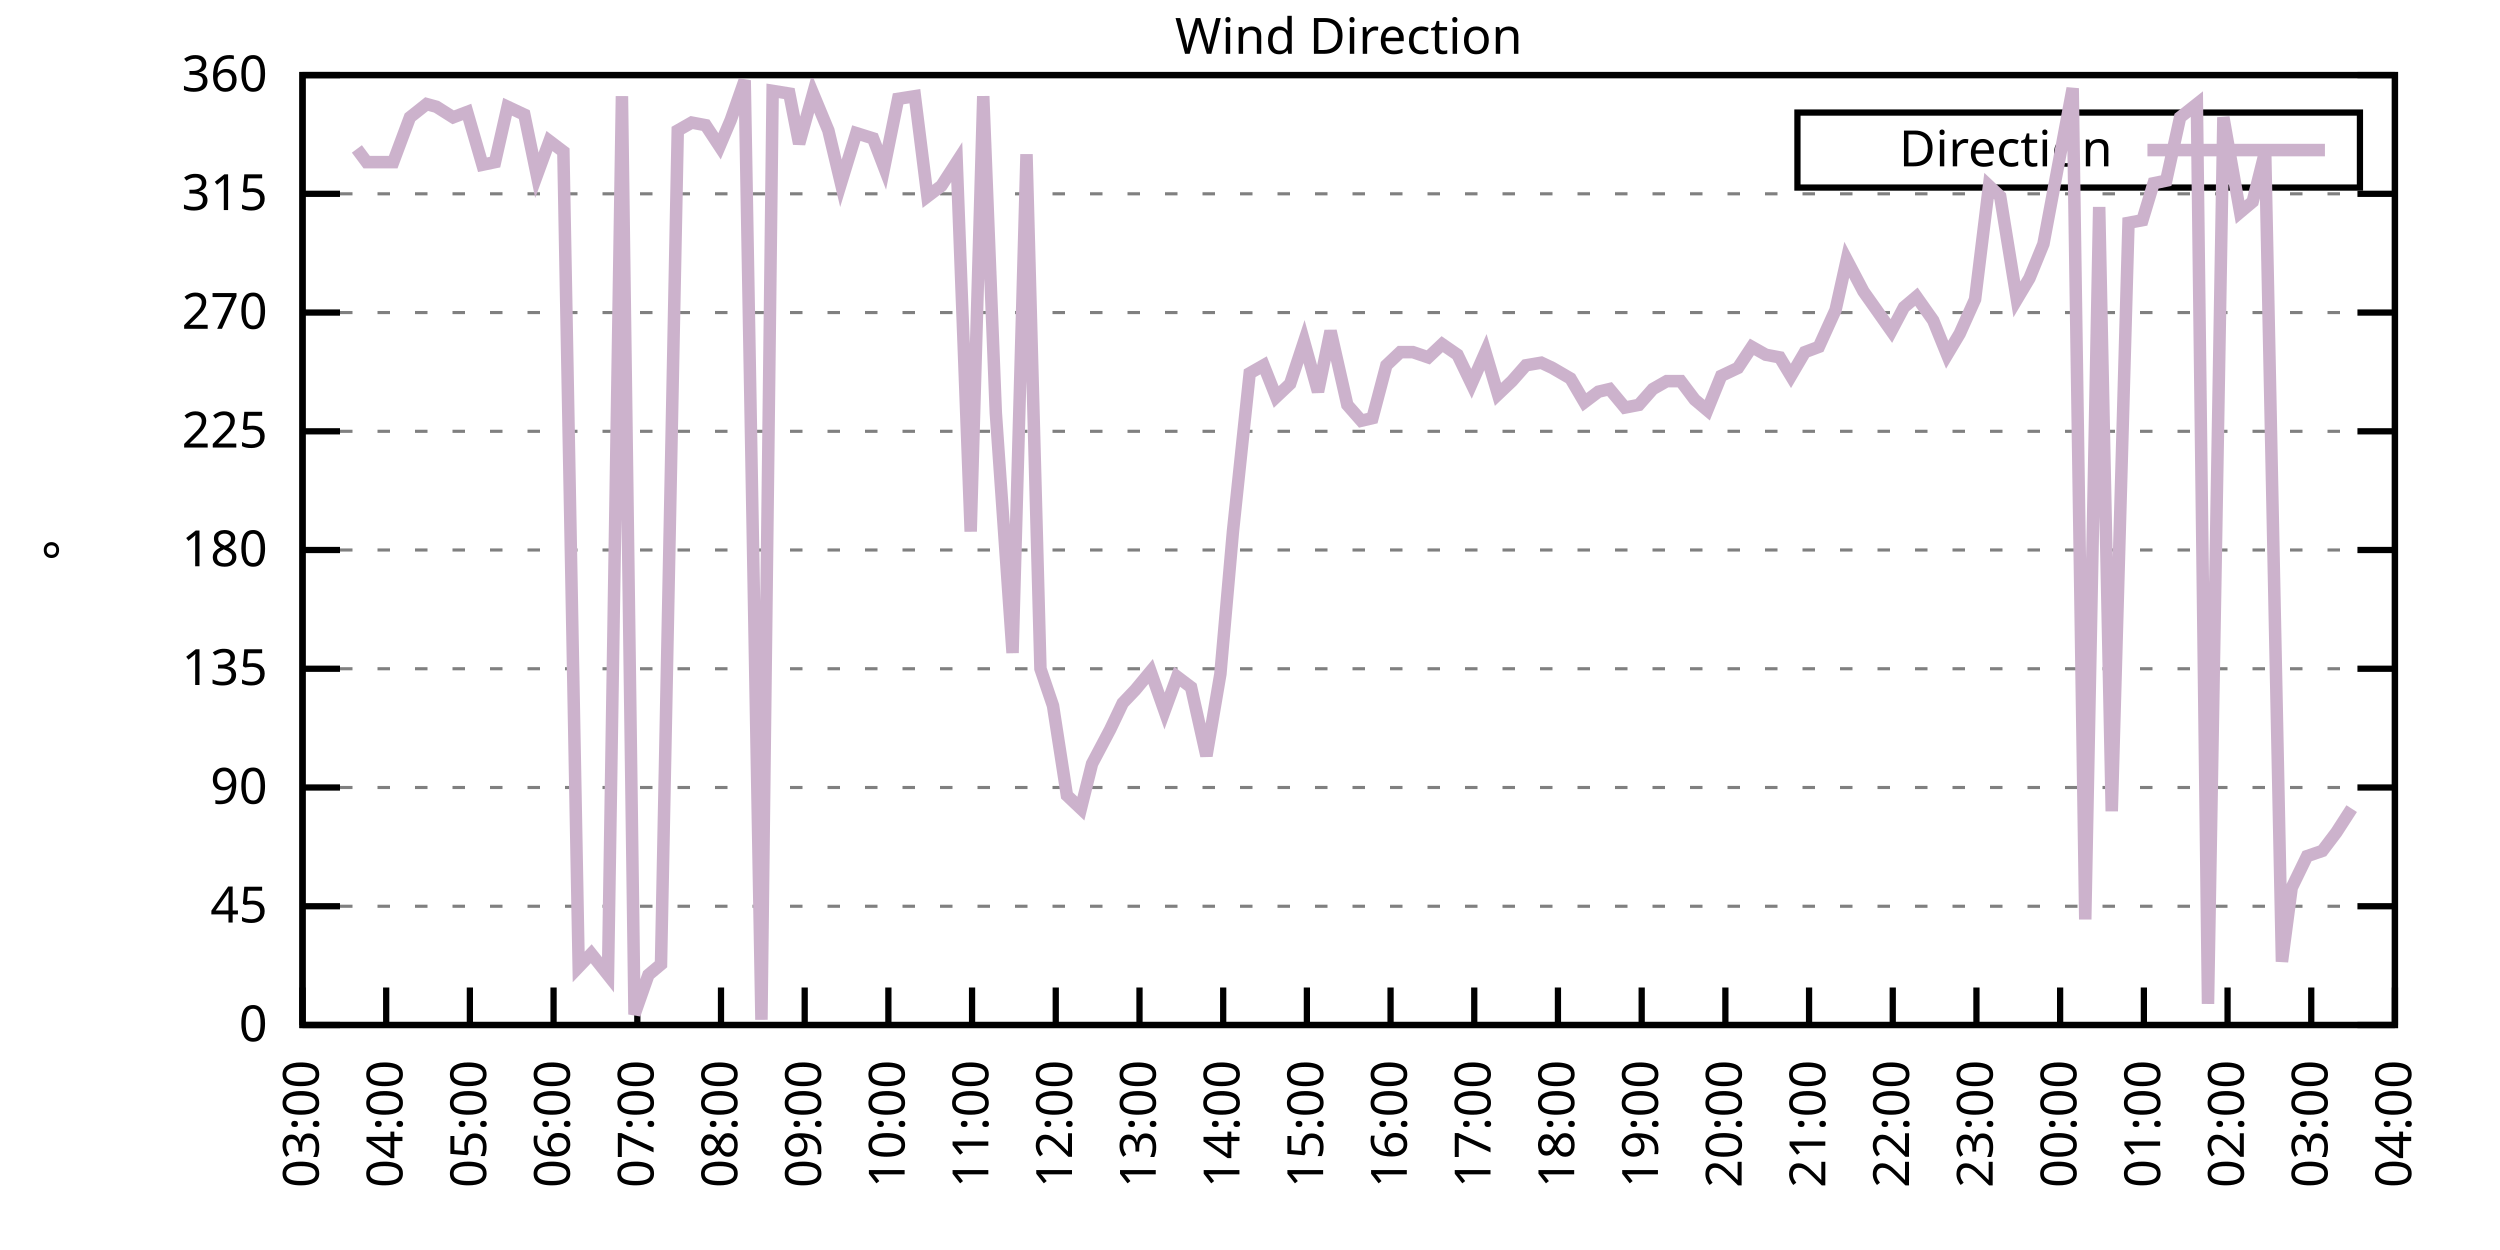
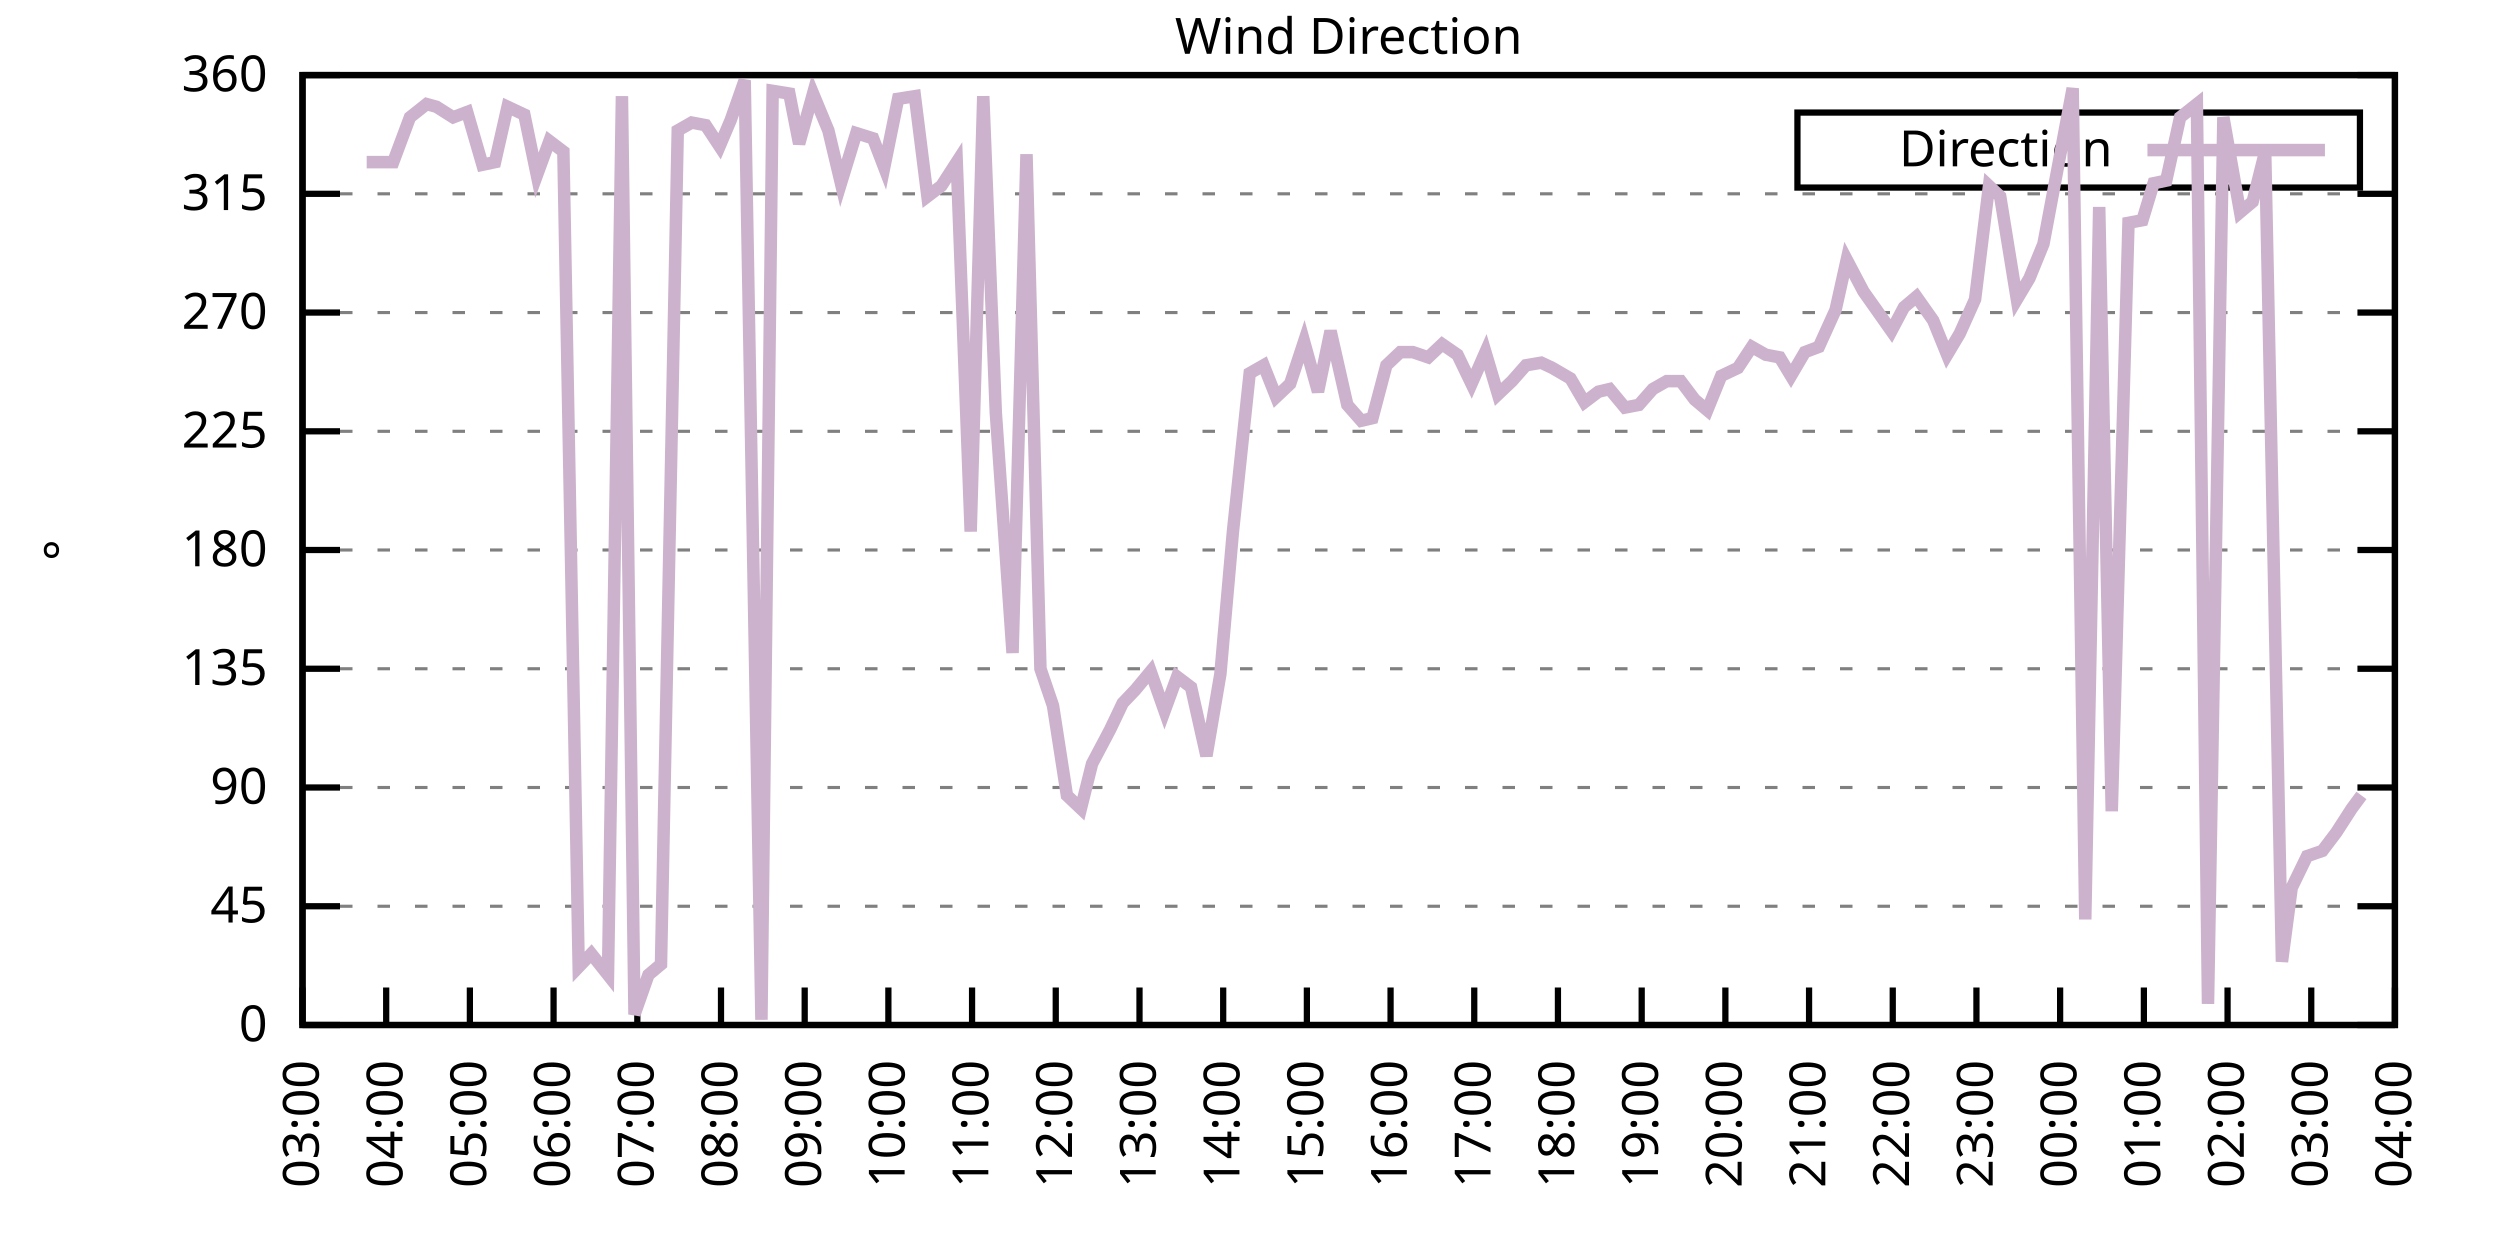
<svg xmlns="http://www.w3.org/2000/svg" xmlns:xlink="http://www.w3.org/1999/xlink" width="400" height="200" viewBox="0 0 400 200">
  <g id="gnuplot_canvas">
    <rect x="0" y="0" width="400" height="200" fill="none" />
    <defs>
      <circle id="gpDot" r="0.5" stroke-width="0.5" stroke="currentColor" />
      <path id="gpPt0" stroke-width="0.333" stroke="currentColor" d="M-1,0 h2 M0,-1 v2" />
      <path id="gpPt1" stroke-width="0.333" stroke="currentColor" d="M-1,-1 L1,1 M1,-1 L-1,1" />
      <path id="gpPt2" stroke-width="0.333" stroke="currentColor" d="M-1,0 L1,0 M0,-1 L0,1 M-1,-1 L1,1 M-1,1 L1,-1" />
      <rect id="gpPt3" stroke-width="0.333" stroke="currentColor" x="-1" y="-1" width="2" height="2" />
      <rect id="gpPt4" stroke-width="0.333" stroke="currentColor" fill="currentColor" x="-1" y="-1" width="2" height="2" />
      <circle id="gpPt5" stroke-width="0.333" stroke="currentColor" cx="0" cy="0" r="1" />
      <use xlink:href="#gpPt5" id="gpPt6" fill="currentColor" stroke="none" />
      <path id="gpPt7" stroke-width="0.333" stroke="currentColor" d="M0,-1.33 L-1.33,0.67 L1.33,0.67 z" />
      <use xlink:href="#gpPt7" id="gpPt8" fill="currentColor" stroke="none" />
      <use xlink:href="#gpPt7" id="gpPt9" stroke="currentColor" transform="rotate(180)" />
      <use xlink:href="#gpPt9" id="gpPt10" fill="currentColor" stroke="none" />
      <use xlink:href="#gpPt3" id="gpPt11" stroke="currentColor" transform="rotate(45)" />
      <use xlink:href="#gpPt11" id="gpPt12" fill="currentColor" stroke="none" />
      <path id="gpPt13" stroke-width="0.333" stroke="currentColor" d="M0,1.330 L1.265,0.411 L0.782,-1.067 L-0.782,-1.076 L-1.265,0.411 z" />
      <use xlink:href="#gpPt13" id="gpPt14" fill="currentColor" stroke="none" />
      <filter id="textbox" filterUnits="objectBoundingBox" x="0" y="0" height="1" width="1">
        <feFlood flood-color="white" flood-opacity="1" result="bgnd" />
        <feComposite in="SourceGraphic" in2="bgnd" operator="atop" />
      </filter>
      <filter id="greybox" filterUnits="objectBoundingBox" x="0" y="0" height="1" width="1">
        <feFlood flood-color="lightgrey" flood-opacity="1" result="grey" />
        <feComposite in="SourceGraphic" in2="grey" operator="atop" />
      </filter>
    </defs>
    <g fill="none" color="white" stroke="currentColor" stroke-width="1.00" stroke-linecap="butt" stroke-linejoin="miter">
</g>
    <g fill="none" color="black" stroke="currentColor" stroke-width="1.00" stroke-linecap="butt" stroke-linejoin="miter">
      <g stroke="none" shape-rendering="crispEdges">
        <polygon fill="rgb(255, 255, 255)" points="48.40,164.00 383.18,164.00 383.18,12.02 48.40,12.02 " />
      </g>
    </g>
    <g fill="none" color="black" stroke="currentColor" stroke-width="1.00" stroke-linecap="butt" stroke-linejoin="miter">
</g>
    <g fill="none" color="black" stroke="black" stroke-width="0.50" stroke-linecap="butt" stroke-linejoin="miter">
</g>
    <g fill="none" color="gray" stroke="currentColor" stroke-width="0.50" stroke-linecap="butt" stroke-linejoin="miter">
      <path stroke="gray" stroke-dasharray="2,4" class="gridline" d="M48.40,164.00 L383.19,164.00  " />
    </g>
    <g fill="none" color="gray" stroke="gray" stroke-width="1.00" stroke-linecap="butt" stroke-linejoin="miter">
</g>
    <g fill="none" color="black" stroke="currentColor" stroke-width="1.00" stroke-linecap="butt" stroke-linejoin="miter">
      <path stroke="black" d="M48.40,164.00 L54.40,164.00 M383.19,164.00 L377.19,164.00  " />
      <g transform="translate(42.80,166.60)" stroke="none" fill="black" font-family="Sans" font-size="8.00" text-anchor="end">
        <text>
          <tspan font-family="Sans"> 0</tspan>
        </text>
      </g>
    </g>
    <g fill="none" color="black" stroke="currentColor" stroke-width="1.00" stroke-linecap="butt" stroke-linejoin="miter">
</g>
    <g fill="none" color="black" stroke="black" stroke-width="0.50" stroke-linecap="butt" stroke-linejoin="miter">
</g>
    <g fill="none" color="gray" stroke="currentColor" stroke-width="0.50" stroke-linecap="butt" stroke-linejoin="miter">
      <path stroke="gray" stroke-dasharray="2,4" class="gridline" d="M48.40,145.00 L383.19,145.00  " />
    </g>
    <g fill="none" color="gray" stroke="gray" stroke-width="1.00" stroke-linecap="butt" stroke-linejoin="miter">
</g>
    <g fill="none" color="black" stroke="currentColor" stroke-width="1.00" stroke-linecap="butt" stroke-linejoin="miter">
      <path stroke="black" d="M48.40,145.00 L54.40,145.00 M383.19,145.00 L377.19,145.00  " />
      <g transform="translate(42.80,147.60)" stroke="none" fill="black" font-family="Sans" font-size="8.00" text-anchor="end">
        <text>
          <tspan font-family="Sans"> 45</tspan>
        </text>
      </g>
    </g>
    <g fill="none" color="black" stroke="currentColor" stroke-width="1.00" stroke-linecap="butt" stroke-linejoin="miter">
</g>
    <g fill="none" color="black" stroke="black" stroke-width="0.50" stroke-linecap="butt" stroke-linejoin="miter">
</g>
    <g fill="none" color="gray" stroke="currentColor" stroke-width="0.50" stroke-linecap="butt" stroke-linejoin="miter">
      <path stroke="gray" stroke-dasharray="2,4" class="gridline" d="M48.40,126.00 L383.19,126.00  " />
    </g>
    <g fill="none" color="gray" stroke="gray" stroke-width="1.00" stroke-linecap="butt" stroke-linejoin="miter">
</g>
    <g fill="none" color="black" stroke="currentColor" stroke-width="1.00" stroke-linecap="butt" stroke-linejoin="miter">
      <path stroke="black" d="M48.40,126.00 L54.40,126.00 M383.19,126.00 L377.19,126.00  " />
      <g transform="translate(42.80,128.60)" stroke="none" fill="black" font-family="Sans" font-size="8.00" text-anchor="end">
        <text>
          <tspan font-family="Sans"> 90</tspan>
        </text>
      </g>
    </g>
    <g fill="none" color="black" stroke="currentColor" stroke-width="1.00" stroke-linecap="butt" stroke-linejoin="miter">
</g>
    <g fill="none" color="black" stroke="black" stroke-width="0.50" stroke-linecap="butt" stroke-linejoin="miter">
</g>
    <g fill="none" color="gray" stroke="currentColor" stroke-width="0.50" stroke-linecap="butt" stroke-linejoin="miter">
      <path stroke="gray" stroke-dasharray="2,4" class="gridline" d="M48.40,107.00 L383.19,107.00  " />
    </g>
    <g fill="none" color="gray" stroke="gray" stroke-width="1.00" stroke-linecap="butt" stroke-linejoin="miter">
</g>
    <g fill="none" color="black" stroke="currentColor" stroke-width="1.00" stroke-linecap="butt" stroke-linejoin="miter">
      <path stroke="black" d="M48.40,107.00 L54.40,107.00 M383.19,107.00 L377.19,107.00  " />
      <g transform="translate(42.80,109.60)" stroke="none" fill="black" font-family="Sans" font-size="8.00" text-anchor="end">
        <text>
          <tspan font-family="Sans"> 135</tspan>
        </text>
      </g>
    </g>
    <g fill="none" color="black" stroke="currentColor" stroke-width="1.00" stroke-linecap="butt" stroke-linejoin="miter">
</g>
    <g fill="none" color="black" stroke="black" stroke-width="0.50" stroke-linecap="butt" stroke-linejoin="miter">
</g>
    <g fill="none" color="gray" stroke="currentColor" stroke-width="0.50" stroke-linecap="butt" stroke-linejoin="miter">
      <path stroke="gray" stroke-dasharray="2,4" class="gridline" d="M48.40,88.00 L383.19,88.00  " />
    </g>
    <g fill="none" color="gray" stroke="gray" stroke-width="1.00" stroke-linecap="butt" stroke-linejoin="miter">
</g>
    <g fill="none" color="black" stroke="currentColor" stroke-width="1.00" stroke-linecap="butt" stroke-linejoin="miter">
      <path stroke="black" d="M48.40,88.00 L54.40,88.00 M383.19,88.00 L377.19,88.00  " />
      <g transform="translate(42.80,90.60)" stroke="none" fill="black" font-family="Sans" font-size="8.00" text-anchor="end">
        <text>
          <tspan font-family="Sans"> 180</tspan>
        </text>
      </g>
    </g>
    <g fill="none" color="black" stroke="currentColor" stroke-width="1.00" stroke-linecap="butt" stroke-linejoin="miter">
</g>
    <g fill="none" color="black" stroke="black" stroke-width="0.50" stroke-linecap="butt" stroke-linejoin="miter">
</g>
    <g fill="none" color="gray" stroke="currentColor" stroke-width="0.50" stroke-linecap="butt" stroke-linejoin="miter">
      <path stroke="gray" stroke-dasharray="2,4" class="gridline" d="M48.40,69.01 L383.19,69.01  " />
    </g>
    <g fill="none" color="gray" stroke="gray" stroke-width="1.00" stroke-linecap="butt" stroke-linejoin="miter">
</g>
    <g fill="none" color="black" stroke="currentColor" stroke-width="1.00" stroke-linecap="butt" stroke-linejoin="miter">
      <path stroke="black" d="M48.40,69.01 L54.40,69.01 M383.19,69.01 L377.19,69.01  " />
      <g transform="translate(42.80,71.61)" stroke="none" fill="black" font-family="Sans" font-size="8.00" text-anchor="end">
        <text>
          <tspan font-family="Sans"> 225</tspan>
        </text>
      </g>
    </g>
    <g fill="none" color="black" stroke="currentColor" stroke-width="1.00" stroke-linecap="butt" stroke-linejoin="miter">
</g>
    <g fill="none" color="black" stroke="black" stroke-width="0.50" stroke-linecap="butt" stroke-linejoin="miter">
</g>
    <g fill="none" color="gray" stroke="currentColor" stroke-width="0.50" stroke-linecap="butt" stroke-linejoin="miter">
      <path stroke="gray" stroke-dasharray="2,4" class="gridline" d="M48.40,50.01 L383.19,50.01  " />
    </g>
    <g fill="none" color="gray" stroke="gray" stroke-width="1.00" stroke-linecap="butt" stroke-linejoin="miter">
</g>
    <g fill="none" color="black" stroke="currentColor" stroke-width="1.00" stroke-linecap="butt" stroke-linejoin="miter">
      <path stroke="black" d="M48.40,50.01 L54.40,50.01 M383.19,50.01 L377.19,50.01  " />
      <g transform="translate(42.80,52.61)" stroke="none" fill="black" font-family="Sans" font-size="8.00" text-anchor="end">
        <text>
          <tspan font-family="Sans"> 270</tspan>
        </text>
      </g>
    </g>
    <g fill="none" color="black" stroke="currentColor" stroke-width="1.00" stroke-linecap="butt" stroke-linejoin="miter">
</g>
    <g fill="none" color="black" stroke="black" stroke-width="0.50" stroke-linecap="butt" stroke-linejoin="miter">
</g>
    <g fill="none" color="gray" stroke="currentColor" stroke-width="0.50" stroke-linecap="butt" stroke-linejoin="miter">
      <path stroke="gray" stroke-dasharray="2,4" class="gridline" d="M48.40,31.01 L383.19,31.01  " />
    </g>
    <g fill="none" color="gray" stroke="gray" stroke-width="1.00" stroke-linecap="butt" stroke-linejoin="miter">
</g>
    <g fill="none" color="black" stroke="currentColor" stroke-width="1.00" stroke-linecap="butt" stroke-linejoin="miter">
      <path stroke="black" d="M48.40,31.01 L54.40,31.01 M383.19,31.01 L377.19,31.01  " />
      <g transform="translate(42.80,33.61)" stroke="none" fill="black" font-family="Sans" font-size="8.00" text-anchor="end">
        <text>
          <tspan font-family="Sans"> 315</tspan>
        </text>
      </g>
    </g>
    <g fill="none" color="black" stroke="currentColor" stroke-width="1.00" stroke-linecap="butt" stroke-linejoin="miter">
</g>
    <g fill="none" color="black" stroke="black" stroke-width="0.50" stroke-linecap="butt" stroke-linejoin="miter">
</g>
    <g fill="none" color="gray" stroke="currentColor" stroke-width="0.50" stroke-linecap="butt" stroke-linejoin="miter">
      <path stroke="gray" stroke-dasharray="2,4" class="gridline" d="M48.40,12.01 L383.19,12.01  " />
    </g>
    <g fill="none" color="gray" stroke="gray" stroke-width="1.00" stroke-linecap="butt" stroke-linejoin="miter">
</g>
    <g fill="none" color="black" stroke="currentColor" stroke-width="1.00" stroke-linecap="butt" stroke-linejoin="miter">
      <path stroke="black" d="M48.40,12.01 L54.40,12.01 M383.19,12.01 L377.19,12.01  " />
      <g transform="translate(42.80,14.61)" stroke="none" fill="black" font-family="Sans" font-size="8.00" text-anchor="end">
        <text>
          <tspan font-family="Sans"> 360</tspan>
        </text>
      </g>
    </g>
    <g fill="none" color="black" stroke="currentColor" stroke-width="1.00" stroke-linecap="butt" stroke-linejoin="miter">
      <path stroke="black" d="M48.40,164.00 L48.40,158.00  " />
      <g transform="translate(51.00,169.60) rotate(270.00)" stroke="none" fill="black" font-family="Sans" font-size="8.00" text-anchor="end">
        <text>
          <tspan font-family="Sans">03:00</tspan>
        </text>
      </g>
    </g>
    <g fill="none" color="black" stroke="currentColor" stroke-width="1.00" stroke-linecap="butt" stroke-linejoin="miter">
      <path stroke="black" d="M61.79,164.00 L61.79,158.00  " />
      <g transform="translate(64.39,169.60) rotate(270.00)" stroke="none" fill="black" font-family="Sans" font-size="8.00" text-anchor="end">
        <text>
          <tspan font-family="Sans">04:00</tspan>
        </text>
      </g>
    </g>
    <g fill="none" color="black" stroke="currentColor" stroke-width="1.00" stroke-linecap="butt" stroke-linejoin="miter">
      <path stroke="black" d="M75.18,164.00 L75.18,158.00  " />
      <g transform="translate(77.78,169.60) rotate(270.00)" stroke="none" fill="black" font-family="Sans" font-size="8.00" text-anchor="end">
        <text>
          <tspan font-family="Sans">05:00</tspan>
        </text>
      </g>
    </g>
    <g fill="none" color="black" stroke="currentColor" stroke-width="1.00" stroke-linecap="butt" stroke-linejoin="miter">
      <path stroke="black" d="M88.57,164.00 L88.57,158.00  " />
      <g transform="translate(91.17,169.60) rotate(270.00)" stroke="none" fill="black" font-family="Sans" font-size="8.00" text-anchor="end">
        <text>
          <tspan font-family="Sans">06:00</tspan>
        </text>
      </g>
    </g>
    <g fill="none" color="black" stroke="currentColor" stroke-width="1.00" stroke-linecap="butt" stroke-linejoin="miter">
      <path stroke="black" d="M101.97,164.00 L101.97,158.00  " />
      <g transform="translate(104.57,169.60) rotate(270.00)" stroke="none" fill="black" font-family="Sans" font-size="8.00" text-anchor="end">
        <text>
          <tspan font-family="Sans">07:00</tspan>
        </text>
      </g>
    </g>
    <g fill="none" color="black" stroke="currentColor" stroke-width="1.00" stroke-linecap="butt" stroke-linejoin="miter">
      <path stroke="black" d="M115.36,164.00 L115.36,158.00  " />
      <g transform="translate(117.96,169.60) rotate(270.00)" stroke="none" fill="black" font-family="Sans" font-size="8.00" text-anchor="end">
        <text>
          <tspan font-family="Sans">08:00</tspan>
        </text>
      </g>
    </g>
    <g fill="none" color="black" stroke="currentColor" stroke-width="1.00" stroke-linecap="butt" stroke-linejoin="miter">
      <path stroke="black" d="M128.75,164.00 L128.75,158.00  " />
      <g transform="translate(131.35,169.60) rotate(270.00)" stroke="none" fill="black" font-family="Sans" font-size="8.00" text-anchor="end">
        <text>
          <tspan font-family="Sans">09:00</tspan>
        </text>
      </g>
    </g>
    <g fill="none" color="black" stroke="currentColor" stroke-width="1.00" stroke-linecap="butt" stroke-linejoin="miter">
      <path stroke="black" d="M142.14,164.00 L142.14,158.00  " />
      <g transform="translate(144.74,169.60) rotate(270.00)" stroke="none" fill="black" font-family="Sans" font-size="8.00" text-anchor="end">
        <text>
          <tspan font-family="Sans">10:00</tspan>
        </text>
      </g>
    </g>
    <g fill="none" color="black" stroke="currentColor" stroke-width="1.00" stroke-linecap="butt" stroke-linejoin="miter">
      <path stroke="black" d="M155.53,164.00 L155.53,158.00  " />
      <g transform="translate(158.13,169.60) rotate(270.00)" stroke="none" fill="black" font-family="Sans" font-size="8.00" text-anchor="end">
        <text>
          <tspan font-family="Sans">11:00</tspan>
        </text>
      </g>
    </g>
    <g fill="none" color="black" stroke="currentColor" stroke-width="1.00" stroke-linecap="butt" stroke-linejoin="miter">
      <path stroke="black" d="M168.92,164.00 L168.92,158.00  " />
      <g transform="translate(171.52,169.60) rotate(270.00)" stroke="none" fill="black" font-family="Sans" font-size="8.00" text-anchor="end">
        <text>
          <tspan font-family="Sans">12:00</tspan>
        </text>
      </g>
    </g>
    <g fill="none" color="black" stroke="currentColor" stroke-width="1.00" stroke-linecap="butt" stroke-linejoin="miter">
      <path stroke="black" d="M182.32,164.00 L182.32,158.00  " />
      <g transform="translate(184.92,169.60) rotate(270.00)" stroke="none" fill="black" font-family="Sans" font-size="8.00" text-anchor="end">
        <text>
          <tspan font-family="Sans">13:00</tspan>
        </text>
      </g>
    </g>
    <g fill="none" color="black" stroke="currentColor" stroke-width="1.00" stroke-linecap="butt" stroke-linejoin="miter">
      <path stroke="black" d="M195.71,164.00 L195.71,158.00  " />
      <g transform="translate(198.31,169.60) rotate(270.00)" stroke="none" fill="black" font-family="Sans" font-size="8.00" text-anchor="end">
        <text>
          <tspan font-family="Sans">14:00</tspan>
        </text>
      </g>
    </g>
    <g fill="none" color="black" stroke="currentColor" stroke-width="1.00" stroke-linecap="butt" stroke-linejoin="miter">
      <path stroke="black" d="M209.10,164.00 L209.10,158.00  " />
      <g transform="translate(211.70,169.60) rotate(270.00)" stroke="none" fill="black" font-family="Sans" font-size="8.00" text-anchor="end">
        <text>
          <tspan font-family="Sans">15:00</tspan>
        </text>
      </g>
    </g>
    <g fill="none" color="black" stroke="currentColor" stroke-width="1.00" stroke-linecap="butt" stroke-linejoin="miter">
      <path stroke="black" d="M222.49,164.00 L222.49,158.00  " />
      <g transform="translate(225.09,169.60) rotate(270.00)" stroke="none" fill="black" font-family="Sans" font-size="8.00" text-anchor="end">
        <text>
          <tspan font-family="Sans">16:00</tspan>
        </text>
      </g>
    </g>
    <g fill="none" color="black" stroke="currentColor" stroke-width="1.00" stroke-linecap="butt" stroke-linejoin="miter">
      <path stroke="black" d="M235.88,164.00 L235.88,158.00  " />
      <g transform="translate(238.48,169.60) rotate(270.00)" stroke="none" fill="black" font-family="Sans" font-size="8.00" text-anchor="end">
        <text>
          <tspan font-family="Sans">17:00</tspan>
        </text>
      </g>
    </g>
    <g fill="none" color="black" stroke="currentColor" stroke-width="1.00" stroke-linecap="butt" stroke-linejoin="miter">
      <path stroke="black" d="M249.27,164.00 L249.27,158.00  " />
      <g transform="translate(251.87,169.60) rotate(270.00)" stroke="none" fill="black" font-family="Sans" font-size="8.00" text-anchor="end">
        <text>
          <tspan font-family="Sans">18:00</tspan>
        </text>
      </g>
    </g>
    <g fill="none" color="black" stroke="currentColor" stroke-width="1.00" stroke-linecap="butt" stroke-linejoin="miter">
      <path stroke="black" d="M262.67,164.00 L262.67,158.00  " />
      <g transform="translate(265.27,169.60) rotate(270.00)" stroke="none" fill="black" font-family="Sans" font-size="8.00" text-anchor="end">
        <text>
          <tspan font-family="Sans">19:00</tspan>
        </text>
      </g>
    </g>
    <g fill="none" color="black" stroke="currentColor" stroke-width="1.00" stroke-linecap="butt" stroke-linejoin="miter">
      <path stroke="black" d="M276.06,164.00 L276.06,158.00  " />
      <g transform="translate(278.66,169.60) rotate(270.00)" stroke="none" fill="black" font-family="Sans" font-size="8.00" text-anchor="end">
        <text>
          <tspan font-family="Sans">20:00</tspan>
        </text>
      </g>
    </g>
    <g fill="none" color="black" stroke="currentColor" stroke-width="1.00" stroke-linecap="butt" stroke-linejoin="miter">
      <path stroke="black" d="M289.45,164.00 L289.45,158.00  " />
      <g transform="translate(292.05,169.60) rotate(270.00)" stroke="none" fill="black" font-family="Sans" font-size="8.00" text-anchor="end">
        <text>
          <tspan font-family="Sans">21:00</tspan>
        </text>
      </g>
    </g>
    <g fill="none" color="black" stroke="currentColor" stroke-width="1.00" stroke-linecap="butt" stroke-linejoin="miter">
      <path stroke="black" d="M302.84,164.00 L302.84,158.00  " />
      <g transform="translate(305.44,169.60) rotate(270.00)" stroke="none" fill="black" font-family="Sans" font-size="8.00" text-anchor="end">
        <text>
          <tspan font-family="Sans">22:00</tspan>
        </text>
      </g>
    </g>
    <g fill="none" color="black" stroke="currentColor" stroke-width="1.00" stroke-linecap="butt" stroke-linejoin="miter">
      <path stroke="black" d="M316.23,164.00 L316.23,158.00  " />
      <g transform="translate(318.83,169.60) rotate(270.00)" stroke="none" fill="black" font-family="Sans" font-size="8.00" text-anchor="end">
        <text>
          <tspan font-family="Sans">23:00</tspan>
        </text>
      </g>
    </g>
    <g fill="none" color="black" stroke="currentColor" stroke-width="1.00" stroke-linecap="butt" stroke-linejoin="miter">
      <path stroke="black" d="M329.62,164.00 L329.62,158.00  " />
      <g transform="translate(332.22,169.60) rotate(270.00)" stroke="none" fill="black" font-family="Sans" font-size="8.00" text-anchor="end">
        <text>
          <tspan font-family="Sans">00:00</tspan>
        </text>
      </g>
    </g>
    <g fill="none" color="black" stroke="currentColor" stroke-width="1.00" stroke-linecap="butt" stroke-linejoin="miter">
      <path stroke="black" d="M343.02,164.00 L343.02,158.00  " />
      <g transform="translate(345.62,169.60) rotate(270.00)" stroke="none" fill="black" font-family="Sans" font-size="8.00" text-anchor="end">
        <text>
          <tspan font-family="Sans">01:00</tspan>
        </text>
      </g>
    </g>
    <g fill="none" color="black" stroke="currentColor" stroke-width="1.00" stroke-linecap="butt" stroke-linejoin="miter">
      <path stroke="black" d="M356.41,164.00 L356.41,158.00  " />
      <g transform="translate(359.01,169.60) rotate(270.00)" stroke="none" fill="black" font-family="Sans" font-size="8.00" text-anchor="end">
        <text>
          <tspan font-family="Sans">02:00</tspan>
        </text>
      </g>
    </g>
    <g fill="none" color="black" stroke="currentColor" stroke-width="1.00" stroke-linecap="butt" stroke-linejoin="miter">
      <path stroke="black" d="M369.80,164.00 L369.80,158.00  " />
      <g transform="translate(372.40,169.60) rotate(270.00)" stroke="none" fill="black" font-family="Sans" font-size="8.00" text-anchor="end">
        <text>
          <tspan font-family="Sans">03:00</tspan>
        </text>
      </g>
    </g>
    <g fill="none" color="black" stroke="currentColor" stroke-width="1.00" stroke-linecap="butt" stroke-linejoin="miter">
      <path stroke="black" d="M383.19,164.00 L383.19,158.00  " />
      <g transform="translate(385.79,169.60) rotate(270.00)" stroke="none" fill="black" font-family="Sans" font-size="8.00" text-anchor="end">
        <text>
          <tspan font-family="Sans">04:00</tspan>
        </text>
      </g>
    </g>
    <g fill="none" color="black" stroke="currentColor" stroke-width="1.00" stroke-linecap="butt" stroke-linejoin="miter">
</g>
    <g fill="none" color="black" stroke="currentColor" stroke-width="1.00" stroke-linecap="butt" stroke-linejoin="miter">
      <path stroke="black" d="M48.40,12.01 L48.40,164.00 L383.19,164.00 L383.19,12.01 L48.40,12.01 Z  " />
    </g>
    <g fill="none" color="black" stroke="currentColor" stroke-width="1.00" stroke-linecap="butt" stroke-linejoin="miter">
</g>
    <g fill="none" color="black" stroke="currentColor" stroke-width="1.00" stroke-linecap="butt" stroke-linejoin="miter">
      <path stroke="black" d="M287.59,30.01 L287.59,18.01 L377.59,18.01 L377.59,30.01 L287.59,30.01 Z  " />
    </g>
    <g id="Wind_direction_plot_1">
      <g fill="none" color="white" stroke="black" stroke-width="2.00" stroke-linecap="butt" stroke-linejoin="miter">
</g>
      <g fill="none" color="black" stroke="currentColor" stroke-width="2.00" stroke-linecap="butt" stroke-linejoin="miter">
        <g transform="translate(337.99,26.61)" stroke="none" fill="black" font-family="Sans" font-size="8.00" text-anchor="end">
          <text>
            <tspan font-family="Sans">Direction</tspan>
          </text>
        </g>
      </g>
      <g fill="none" color="black" stroke="currentColor" stroke-width="2.00" stroke-linecap="butt" stroke-linejoin="miter">
-         <path stroke="rgb(204, 178, 204)" d="M343.59,24.01 L371.99,24.01 M57.10,23.83 L58.67,25.94 L61.35,25.94 L62.91,25.94 L65.59,18.77 L68.26,16.65   L69.83,17.08 L72.50,18.77 L74.74,17.92 L77.19,26.36 L79.20,25.94 L81.21,17.08 L83.89,18.34 L85.90,28.05   L87.91,22.56 L90.14,24.25 L92.59,154.71 L94.60,152.60 L97.28,155.98 L99.51,15.39 L101.52,162.31 L103.75,155.98   L105.76,154.29 L108.44,20.88 L110.67,19.61 L112.90,20.03 L115.13,23.41 L116.92,19.19 L119.15,12.85 L121.83,163.16   L123.62,14.54 L126.29,14.97 L127.86,22.99 L130.09,14.97 L132.54,20.88 L134.55,29.32 L137.01,21.30 L139.69,22.14   L141.47,26.79 L143.70,15.81 L146.38,15.39 L148.39,31.43 L150.62,29.74 L153.08,25.94 L155.31,85.05 L157.32,15.39   L159.33,66.05 L162.01,104.47 L164.24,24.68 L166.47,107.00 L168.48,112.91 L170.71,127.27 L172.94,129.38 L174.73,122.20   L177.63,116.71 L179.64,112.49 L181.65,110.38 L184.10,107.43 L186.33,113.76 L188.34,108.27 L190.57,109.96 L193.03,120.94   L195.26,107.85 L197.27,85.05 L199.95,59.72 L202.18,58.45 L204.19,63.52 L206.42,61.41 L208.65,54.65 L210.88,62.67   L212.89,52.96 L215.57,64.78 L217.80,67.32 L219.59,66.90 L221.82,58.45 L224.05,56.34 L226.06,56.34 L228.52,57.18   L230.75,55.07 L233.20,56.76 L235.44,61.41 L237.67,56.34 L239.68,63.10 L241.91,60.98 L244.14,58.45 L246.60,58.03   L248.38,58.87 L251.28,60.56 L253.51,64.36 L255.75,62.67 L257.53,62.25 L259.99,65.21 L262.22,64.78 L264.45,62.25   L266.68,60.98 L268.92,60.98 L271.15,63.94 L273.16,65.63 L275.39,60.14 L278.07,58.87 L280.30,55.50 L282.53,56.76   L284.76,57.18 L286.55,60.14 L288.78,56.34 L291.01,55.50 L293.69,49.59 L295.48,41.56 L298.15,46.63 L299.94,49.16   L302.62,52.96 L304.63,49.16 L306.63,47.47 L309.31,51.27 L311.54,56.76 L313.55,53.39 L316.01,47.90 L318.24,29.74   L320.03,31.43 L322.70,47.90 L324.71,44.52 L326.95,39.03 L331.63,14.12 L333.64,147.11 L335.87,33.12 L337.88,129.80   L340.56,35.65 L342.79,35.23 L344.58,29.32 L346.59,28.90 L348.82,18.77 L351.50,16.65 L353.28,160.62 L355.74,18.77   L358.42,33.96 L360.42,32.28 L362.43,24.25 L365.11,153.87 L366.67,142.05 L369.13,136.98 L371.58,136.14 L373.82,133.18   L376.27,129.38  " />
+         <path stroke="rgb(204, 178, 204)" d="M343.59,24.01 L371.99,24.01 M58.67,25.94 L61.35,25.94 L62.91,25.94 L65.59,18.77 L68.26,16.65 L69.83,17.08   L72.50,18.77 L74.74,17.92 L77.19,26.36 L79.20,25.94 L81.21,17.08 L83.89,18.34 L85.90,28.05 L87.91,22.56   L90.14,24.25 L92.59,154.71 L94.60,152.60 L97.28,155.98 L99.51,15.39 L101.52,162.31 L103.75,155.98 L105.76,154.29   L108.44,20.88 L110.67,19.61 L112.90,20.03 L115.13,23.41 L116.92,19.19 L119.15,12.85 L121.83,163.16 L123.62,14.54   L126.29,14.97 L127.86,22.99 L130.09,14.97 L132.54,20.88 L134.55,29.32 L137.01,21.30 L139.69,22.14 L141.47,26.79   L143.70,15.81 L146.38,15.39 L148.39,31.43 L150.62,29.74 L153.08,25.94 L155.31,85.05 L157.32,15.39 L159.33,66.05   L162.01,104.47 L164.24,24.68 L166.47,107.00 L168.48,112.91 L170.71,127.27 L172.94,129.38 L174.73,122.20 L177.63,116.71   L179.64,112.49 L181.65,110.38 L184.10,107.43 L186.33,113.76 L188.34,108.27 L190.57,109.96 L193.03,120.94 L195.26,107.85   L197.27,85.05 L199.95,59.72 L202.18,58.45 L204.19,63.52 L206.42,61.41 L208.65,54.65 L210.88,62.67 L212.89,52.96   L215.57,64.78 L217.80,67.32 L219.59,66.90 L221.82,58.45 L224.05,56.34 L226.06,56.34 L228.52,57.18 L230.75,55.07   L233.20,56.76 L235.44,61.41 L237.67,56.34 L239.68,63.10 L241.91,60.98 L244.14,58.45 L246.60,58.03 L248.38,58.87   L251.28,60.56 L253.51,64.36 L255.75,62.67 L257.53,62.25 L259.99,65.21 L262.22,64.78 L264.45,62.25 L266.68,60.98   L268.92,60.98 L271.15,63.94 L273.16,65.63 L275.39,60.14 L278.07,58.87 L280.30,55.50 L282.53,56.76 L284.76,57.18   L286.55,60.14 L288.78,56.34 L291.01,55.50 L293.69,49.59 L295.48,41.56 L298.15,46.63 L299.94,49.16 L302.62,52.96   L304.63,49.16 L306.63,47.47 L309.31,51.27 L311.54,56.76 L313.55,53.39 L316.01,47.90 L318.24,29.74 L320.03,31.43   L322.70,47.90 L324.71,44.52 L326.95,39.03 L331.63,14.12 L333.64,147.11 L335.87,33.12 L337.88,129.80 L340.56,35.65   L342.79,35.23 L344.58,29.32 L346.59,28.90 L348.82,18.77 L351.50,16.65 L353.28,160.62 L355.74,18.77 L358.42,33.96   L360.42,32.28 L362.43,24.25 L365.11,153.87 L366.67,142.05 L369.13,136.98 L371.58,136.14 L373.82,133.18 L376.27,129.38   L377.83,127.27  " />
      </g>
    </g>
    <g fill="none" color="black" stroke="currentColor" stroke-width="2.00" stroke-linecap="butt" stroke-linejoin="miter">
</g>
    <g fill="none" color="black" stroke="black" stroke-width="1.00" stroke-linecap="butt" stroke-linejoin="miter">
</g>
    <g fill="none" color="black" stroke="currentColor" stroke-width="1.00" stroke-linecap="butt" stroke-linejoin="miter">
      <path stroke="black" d="M48.40,12.01 L48.40,164.00 L383.19,164.00 L383.19,12.01 L48.40,12.01 Z  " />
      <g transform="translate(12.80,88.01) rotate(270.00)" stroke="none" fill="black" font-family="Sans" font-size="8.00" text-anchor="middle">
        <text>
          <tspan font-family="Sans">°</tspan>
        </text>
      </g>
    </g>
    <g fill="none" color="black" stroke="currentColor" stroke-width="1.00" stroke-linecap="butt" stroke-linejoin="miter">
</g>
    <g fill="none" color="black" stroke="currentColor" stroke-width="1.00" stroke-linecap="butt" stroke-linejoin="miter">
      <g transform="translate(215.79,8.61)" stroke="none" fill="black" font-family="Sans" font-size="8.00" text-anchor="middle">
        <text>
          <tspan font-family="Sans">Wind Direction</tspan>
        </text>
      </g>
    </g>
    <g fill="none" color="black" stroke="currentColor" stroke-width="1.00" stroke-linecap="butt" stroke-linejoin="miter">
</g>
  </g>
</svg>
